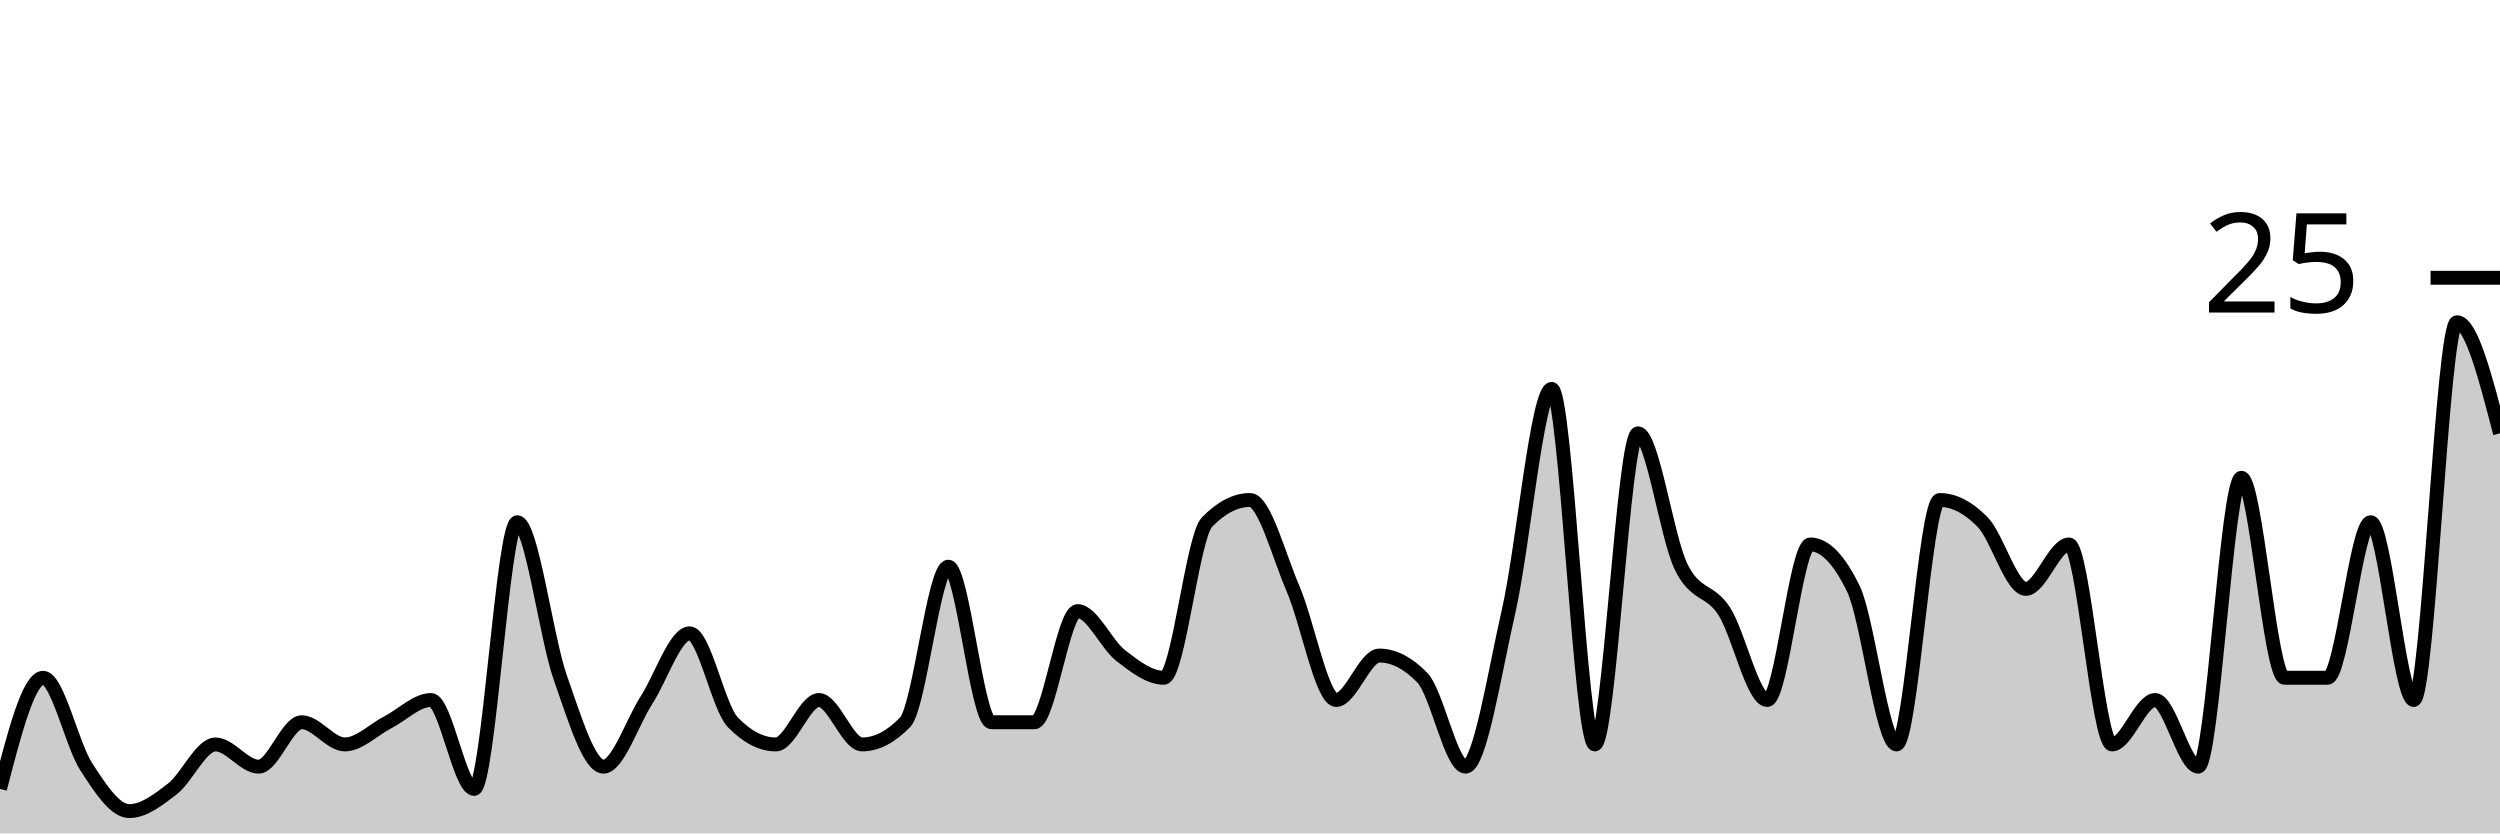
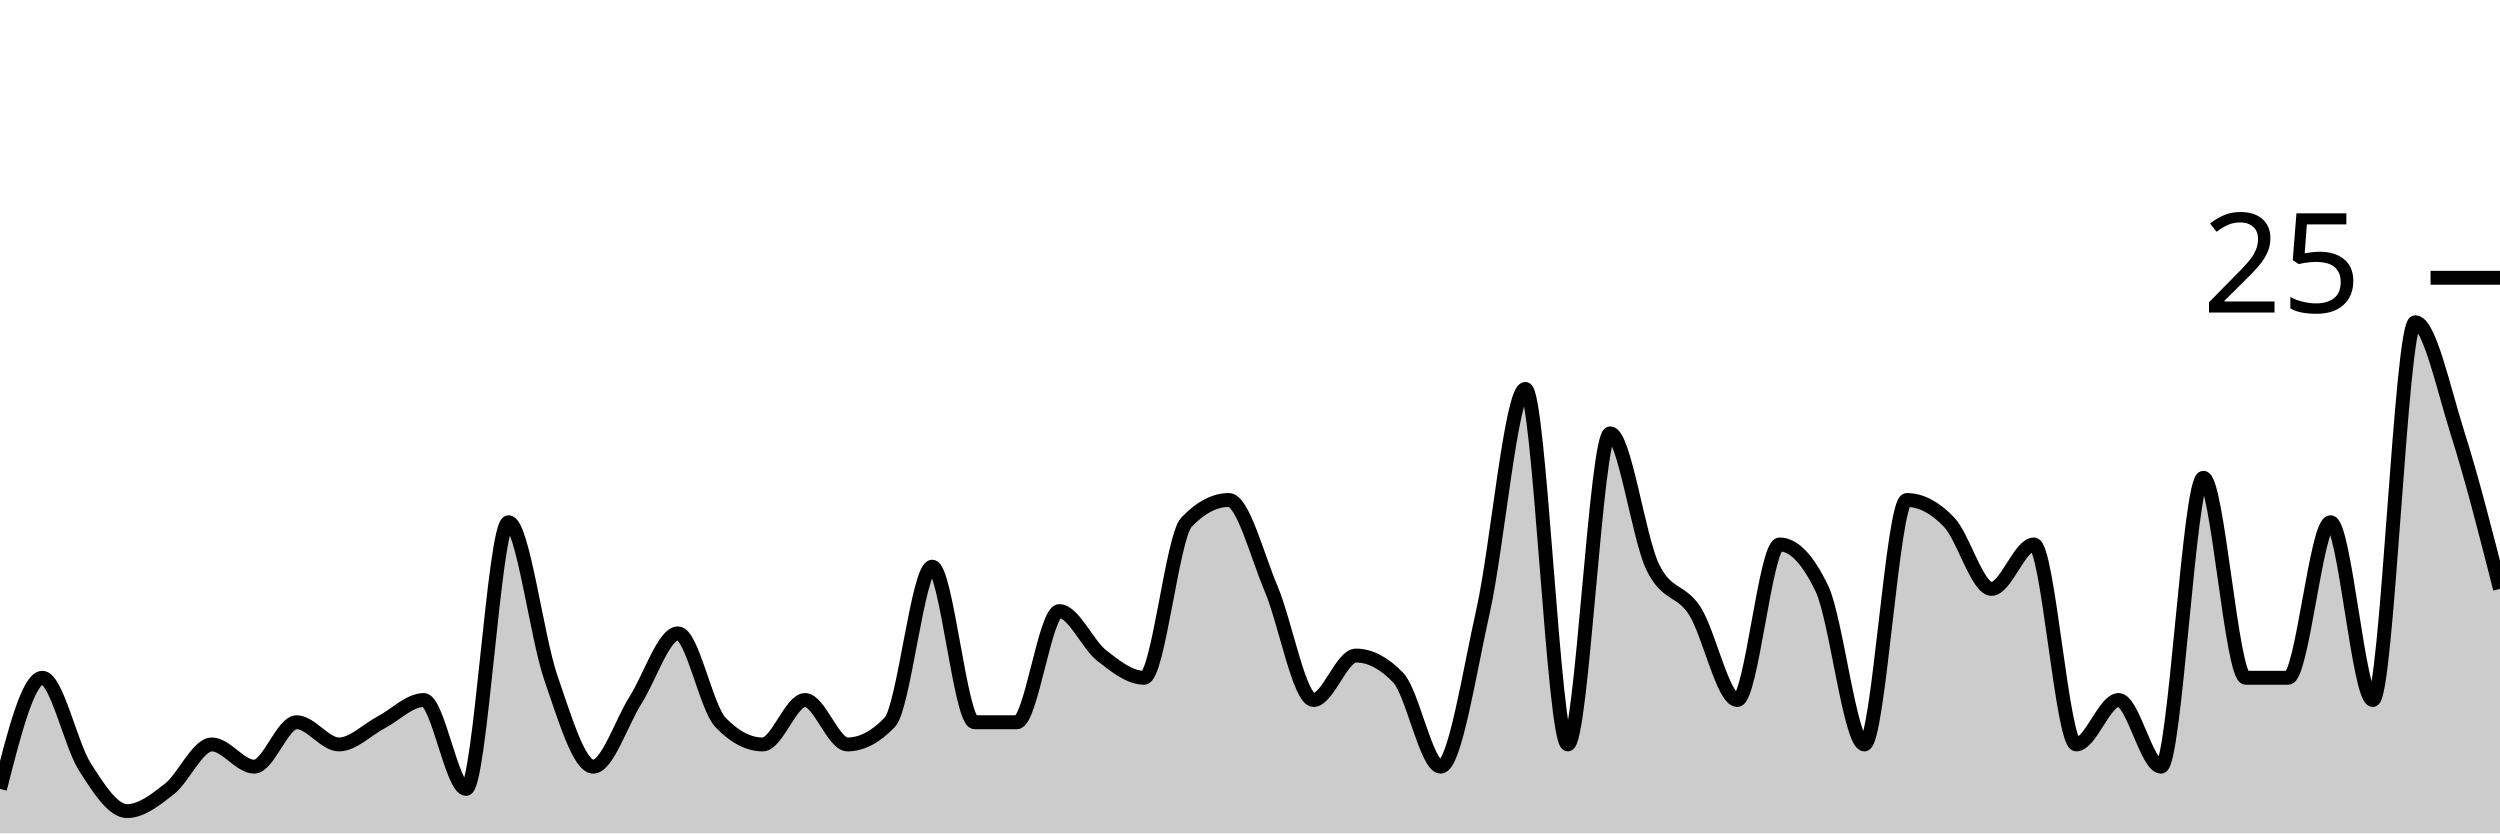
<svg xmlns="http://www.w3.org/2000/svg" viewBox="0 0 180 60">
  <g transform="translate(0,20)">
-     <path class="area" fill="rgba(0, 0, 0, 0.2)" d="M0,36.8C1.034,32.8,2.069,28.8,3.103,28.8C4.138,28.8,5.172,33.6,6.207,35.2C7.241,36.8,8.276,38.4,9.31,38.4C10.345,38.4,11.379,37.6,12.414,36.8C13.448,36,14.483,33.6,15.517,33.6C16.552,33.6,17.586,35.2,18.621,35.2C19.655,35.2,20.69,32,21.724,32C22.759,32,23.793,33.6,24.828,33.6C25.862,33.6,26.897,32.533,27.931,32C28.966,31.467,30,30.4,31.034,30.4C32.069,30.4,33.103,36.8,34.138,36.8C35.172,36.8,36.207,17.6,37.241,17.6C38.276,17.6,39.31,25.867,40.345,28.8C41.379,31.733,42.414,35.2,43.448,35.2C44.483,35.2,45.517,32,46.552,30.4C47.586,28.8,48.621,25.6,49.655,25.6C50.69,25.6,51.724,30.933,52.759,32C53.793,33.067,54.828,33.6,55.862,33.6C56.897,33.6,57.931,30.4,58.966,30.4C60,30.4,61.034,33.6,62.069,33.6C63.103,33.6,64.138,33.067,65.172,32C66.207,30.933,67.241,20.8,68.276,20.8C69.31,20.8,70.345,32,71.379,32C72.414,32,73.448,32,74.483,32C75.517,32,76.552,24,77.586,24C78.621,24,79.655,26.4,80.69,27.2C81.724,28,82.759,28.8,83.793,28.8C84.828,28.8,85.862,18.667,86.897,17.6C87.931,16.533,88.966,16,90,16C91.034,16,92.069,20,93.103,22.4C94.138,24.8,95.172,30.4,96.207,30.4C97.241,30.4,98.276,27.2,99.31,27.2C100.345,27.2,101.379,27.733,102.414,28.8C103.448,29.867,104.483,35.2,105.517,35.2C106.552,35.2,107.586,28.533,108.621,24C109.655,19.467,110.69,8,111.724,8C112.759,8,113.793,33.6,114.828,33.6C115.862,33.6,116.897,11.2,117.931,11.2C118.966,11.2,120,18.667,121.034,20.8C122.069,22.933,123.103,22.4,124.138,24C125.172,25.6,126.207,30.4,127.241,30.4C128.276,30.4,129.31,19.2,130.345,19.2C131.379,19.2,132.414,20.267,133.448,22.4C134.483,24.533,135.517,33.6,136.552,33.6C137.586,33.6,138.621,16,139.655,16C140.69,16,141.724,16.533,142.759,17.6C143.793,18.667,144.828,22.4,145.862,22.4C146.897,22.4,147.931,19.2,148.966,19.2C150,19.2,151.034,33.6,152.069,33.6C153.103,33.6,154.138,30.4,155.172,30.4C156.207,30.4,157.241,35.2,158.276,35.2C159.31,35.2,160.345,14.4,161.379,14.4C162.414,14.4,163.448,28.8,164.483,28.8C165.517,28.8,166.552,28.8,167.586,28.8C168.621,28.8,169.655,17.6,170.69,17.6C171.724,17.6,172.759,30.4,173.793,30.4C174.828,30.4,175.862,3.2,176.897,3.2C177.931,3.2,178.966,7.2,180,11.2L180,40C178.966,40,177.931,40,176.897,40C175.862,40,174.828,40,173.793,40C172.759,40,171.724,40,170.69,40C169.655,40,168.621,40,167.586,40C166.552,40,165.517,40,164.483,40C163.448,40,162.414,40,161.379,40C160.345,40,159.31,40,158.276,40C157.241,40,156.207,40,155.172,40C154.138,40,153.103,40,152.069,40C151.034,40,150,40,148.966,40C147.931,40,146.897,40,145.862,40C144.828,40,143.793,40,142.759,40C141.724,40,140.69,40,139.655,40C138.621,40,137.586,40,136.552,40C135.517,40,134.483,40,133.448,40C132.414,40,131.379,40,130.345,40C129.31,40,128.276,40,127.241,40C126.207,40,125.172,40,124.138,40C123.103,40,122.069,40,121.034,40C120,40,118.966,40,117.931,40C116.897,40,115.862,40,114.828,40C113.793,40,112.759,40,111.724,40C110.69,40,109.655,40,108.621,40C107.586,40,106.552,40,105.517,40C104.483,40,103.448,40,102.414,40C101.379,40,100.345,40,99.31,40C98.276,40,97.241,40,96.207,40C95.172,40,94.138,40,93.103,40C92.069,40,91.034,40,90,40C88.966,40,87.931,40,86.897,40C85.862,40,84.828,40,83.793,40C82.759,40,81.724,40,80.69,40C79.655,40,78.621,40,77.586,40C76.552,40,75.517,40,74.483,40C73.448,40,72.414,40,71.379,40C70.345,40,69.31,40,68.276,40C67.241,40,66.207,40,65.172,40C64.138,40,63.103,40,62.069,40C61.034,40,60,40,58.966,40C57.931,40,56.897,40,55.862,40C54.828,40,53.793,40,52.759,40C51.724,40,50.69,40,49.655,40C48.621,40,47.586,40,46.552,40C45.517,40,44.483,40,43.448,40C42.414,40,41.379,40,40.345,40C39.31,40,38.276,40,37.241,40C36.207,40,35.172,40,34.138,40C33.103,40,32.069,40,31.034,40C30,40,28.966,40,27.931,40C26.897,40,25.862,40,24.828,40C23.793,40,22.759,40,21.724,40C20.69,40,19.655,40,18.621,40C17.586,40,16.552,40,15.517,40C14.483,40,13.448,40,12.414,40C11.379,40,10.345,40,9.31,40C8.276,40,7.241,40,6.207,40C5.172,40,4.138,40,3.103,40C2.069,40,1.034,40,0,40Z" />
-     <path class="line" stroke="black" fill="none" d="M0,36.8C1.034,32.8,2.069,28.8,3.103,28.8C4.138,28.8,5.172,33.6,6.207,35.2C7.241,36.8,8.276,38.4,9.31,38.4C10.345,38.4,11.379,37.6,12.414,36.8C13.448,36,14.483,33.6,15.517,33.6C16.552,33.6,17.586,35.2,18.621,35.2C19.655,35.2,20.69,32,21.724,32C22.759,32,23.793,33.6,24.828,33.6C25.862,33.6,26.897,32.533,27.931,32C28.966,31.467,30,30.4,31.034,30.4C32.069,30.4,33.103,36.8,34.138,36.8C35.172,36.8,36.207,17.6,37.241,17.6C38.276,17.6,39.31,25.867,40.345,28.8C41.379,31.733,42.414,35.2,43.448,35.2C44.483,35.2,45.517,32,46.552,30.4C47.586,28.8,48.621,25.6,49.655,25.6C50.69,25.6,51.724,30.933,52.759,32C53.793,33.067,54.828,33.6,55.862,33.6C56.897,33.6,57.931,30.4,58.966,30.4C60,30.4,61.034,33.6,62.069,33.6C63.103,33.6,64.138,33.067,65.172,32C66.207,30.933,67.241,20.8,68.276,20.8C69.31,20.8,70.345,32,71.379,32C72.414,32,73.448,32,74.483,32C75.517,32,76.552,24,77.586,24C78.621,24,79.655,26.4,80.69,27.2C81.724,28,82.759,28.8,83.793,28.8C84.828,28.8,85.862,18.667,86.897,17.6C87.931,16.533,88.966,16,90,16C91.034,16,92.069,20,93.103,22.4C94.138,24.8,95.172,30.4,96.207,30.4C97.241,30.4,98.276,27.2,99.31,27.2C100.345,27.2,101.379,27.733,102.414,28.8C103.448,29.867,104.483,35.2,105.517,35.2C106.552,35.2,107.586,28.533,108.621,24C109.655,19.467,110.69,8,111.724,8C112.759,8,113.793,33.6,114.828,33.6C115.862,33.6,116.897,11.2,117.931,11.2C118.966,11.2,120,18.667,121.034,20.8C122.069,22.933,123.103,22.4,124.138,24C125.172,25.6,126.207,30.4,127.241,30.4C128.276,30.4,129.31,19.2,130.345,19.2C131.379,19.2,132.414,20.267,133.448,22.4C134.483,24.533,135.517,33.6,136.552,33.6C137.586,33.6,138.621,16,139.655,16C140.69,16,141.724,16.533,142.759,17.6C143.793,18.667,144.828,22.4,145.862,22.4C146.897,22.4,147.931,19.2,148.966,19.2C150,19.2,151.034,33.6,152.069,33.6C153.103,33.6,154.138,30.4,155.172,30.4C156.207,30.4,157.241,35.2,158.276,35.2C159.31,35.2,160.345,14.4,161.379,14.4C162.414,14.4,163.448,28.8,164.483,28.8C165.517,28.8,166.552,28.8,167.586,28.8C168.621,28.8,169.655,17.6,170.69,17.6C171.724,17.6,172.759,30.4,173.793,30.4C174.828,30.4,175.862,3.2,176.897,3.2C177.931,3.2,178.966,7.2,180,11.2" />
+     <path class="area" fill="rgba(0, 0, 0, 0.2)" d="M0,36.8C1.017,32.8,2.034,28.8,3.051,28.8C4.068,28.8,5.085,33.6,6.102,35.2C7.119,36.8,8.136,38.4,9.153,38.4C10.169,38.4,11.186,37.6,12.203,36.8C13.22,36,14.237,33.6,15.254,33.6C16.271,33.6,17.288,35.2,18.305,35.2C19.322,35.2,20.339,32,21.356,32C22.373,32,23.39,33.6,24.407,33.6C25.424,33.6,26.441,32.533,27.458,32C28.475,31.467,29.492,30.4,30.508,30.4C31.525,30.4,32.542,36.8,33.559,36.8C34.576,36.8,35.593,17.6,36.61,17.6C37.627,17.6,38.644,25.867,39.661,28.8C40.678,31.733,41.695,35.2,42.712,35.2C43.729,35.2,44.746,32,45.763,30.4C46.78,28.8,47.797,25.6,48.814,25.6C49.831,25.6,50.847,30.933,51.864,32C52.881,33.067,53.898,33.6,54.915,33.6C55.932,33.6,56.949,30.4,57.966,30.4C58.983,30.4,60,33.6,61.017,33.6C62.034,33.6,63.051,33.067,64.068,32C65.085,30.933,66.102,20.8,67.119,20.8C68.136,20.8,69.153,32,70.169,32C71.186,32,72.203,32,73.22,32C74.237,32,75.254,24,76.271,24C77.288,24,78.305,26.4,79.322,27.2C80.339,28,81.356,28.8,82.373,28.8C83.39,28.8,84.407,18.667,85.424,17.6C86.441,16.533,87.458,16,88.475,16C89.492,16,90.508,20,91.525,22.4C92.542,24.8,93.559,30.4,94.576,30.4C95.593,30.4,96.61,27.2,97.627,27.2C98.644,27.2,99.661,27.733,100.678,28.8C101.695,29.867,102.712,35.2,103.729,35.2C104.746,35.2,105.763,28.533,106.78,24C107.797,19.467,108.814,8,109.831,8C110.847,8,111.864,33.6,112.881,33.6C113.898,33.6,114.915,11.2,115.932,11.2C116.949,11.2,117.966,18.667,118.983,20.8C120,22.933,121.017,22.4,122.034,24C123.051,25.6,124.068,30.4,125.085,30.4C126.102,30.4,127.119,19.2,128.136,19.2C129.153,19.2,130.169,20.267,131.186,22.4C132.203,24.533,133.22,33.6,134.237,33.6C135.254,33.6,136.271,16,137.288,16C138.305,16,139.322,16.533,140.339,17.6C141.356,18.667,142.373,22.4,143.39,22.4C144.407,22.4,145.424,19.2,146.441,19.2C147.458,19.2,148.475,33.6,149.492,33.6C150.508,33.6,151.525,30.4,152.542,30.4C153.559,30.4,154.576,35.2,155.593,35.2C156.61,35.2,157.627,14.4,158.644,14.4C159.661,14.4,160.678,28.8,161.695,28.8C162.712,28.8,163.729,28.8,164.746,28.8C165.763,28.8,166.78,17.6,167.797,17.6C168.814,17.6,169.831,30.4,170.847,30.4C171.864,30.4,172.881,3.2,173.898,3.2C174.915,3.2,175.932,8,176.949,11.2C177.966,14.4,178.983,18.4,180,22.4L180,40C178.983,40,177.966,40,176.949,40C175.932,40,174.915,40,173.898,40C172.881,40,171.864,40,170.847,40C169.831,40,168.814,40,167.797,40C166.78,40,165.763,40,164.746,40C163.729,40,162.712,40,161.695,40C160.678,40,159.661,40,158.644,40C157.627,40,156.61,40,155.593,40C154.576,40,153.559,40,152.542,40C151.525,40,150.508,40,149.492,40C148.475,40,147.458,40,146.441,40C145.424,40,144.407,40,143.39,40C142.373,40,141.356,40,140.339,40C139.322,40,138.305,40,137.288,40C136.271,40,135.254,40,134.237,40C133.22,40,132.203,40,131.186,40C130.169,40,129.153,40,128.136,40C127.119,40,126.102,40,125.085,40C124.068,40,123.051,40,122.034,40C121.017,40,120,40,118.983,40C117.966,40,116.949,40,115.932,40C114.915,40,113.898,40,112.881,40C111.864,40,110.847,40,109.831,40C108.814,40,107.797,40,106.78,40C105.763,40,104.746,40,103.729,40C102.712,40,101.695,40,100.678,40C99.661,40,98.644,40,97.627,40C96.61,40,95.593,40,94.576,40C93.559,40,92.542,40,91.525,40C90.508,40,89.492,40,88.475,40C87.458,40,86.441,40,85.424,40C84.407,40,83.39,40,82.373,40C81.356,40,80.339,40,79.322,40C78.305,40,77.288,40,76.271,40C75.254,40,74.237,40,73.22,40C72.203,40,71.186,40,70.169,40C69.153,40,68.136,40,67.119,40C66.102,40,65.085,40,64.068,40C63.051,40,62.034,40,61.017,40C60,40,58.983,40,57.966,40C56.949,40,55.932,40,54.915,40C53.898,40,52.881,40,51.864,40C50.847,40,49.831,40,48.814,40C47.797,40,46.78,40,45.763,40C44.746,40,43.729,40,42.712,40C41.695,40,40.678,40,39.661,40C38.644,40,37.627,40,36.61,40C35.593,40,34.576,40,33.559,40C32.542,40,31.525,40,30.508,40C29.492,40,28.475,40,27.458,40C26.441,40,25.424,40,24.407,40C23.39,40,22.373,40,21.356,40C20.339,40,19.322,40,18.305,40C17.288,40,16.271,40,15.254,40C14.237,40,13.22,40,12.203,40C11.186,40,10.169,40,9.153,40C8.136,40,7.119,40,6.102,40C5.085,40,4.068,40,3.051,40C2.034,40,1.017,40,0,40Z" />
+     <path class="line" stroke="black" fill="none" d="M0,36.8C1.017,32.8,2.034,28.8,3.051,28.8C4.068,28.8,5.085,33.6,6.102,35.2C7.119,36.8,8.136,38.4,9.153,38.4C10.169,38.4,11.186,37.6,12.203,36.8C13.22,36,14.237,33.6,15.254,33.6C16.271,33.6,17.288,35.2,18.305,35.2C19.322,35.2,20.339,32,21.356,32C22.373,32,23.39,33.6,24.407,33.6C25.424,33.6,26.441,32.533,27.458,32C28.475,31.467,29.492,30.4,30.508,30.4C31.525,30.4,32.542,36.8,33.559,36.8C34.576,36.8,35.593,17.6,36.61,17.6C37.627,17.6,38.644,25.867,39.661,28.8C40.678,31.733,41.695,35.2,42.712,35.2C43.729,35.2,44.746,32,45.763,30.4C46.78,28.8,47.797,25.6,48.814,25.6C49.831,25.6,50.847,30.933,51.864,32C52.881,33.067,53.898,33.6,54.915,33.6C55.932,33.6,56.949,30.4,57.966,30.4C58.983,30.4,60,33.6,61.017,33.6C62.034,33.6,63.051,33.067,64.068,32C65.085,30.933,66.102,20.8,67.119,20.8C68.136,20.8,69.153,32,70.169,32C71.186,32,72.203,32,73.22,32C74.237,32,75.254,24,76.271,24C77.288,24,78.305,26.4,79.322,27.2C80.339,28,81.356,28.8,82.373,28.8C83.39,28.8,84.407,18.667,85.424,17.6C86.441,16.533,87.458,16,88.475,16C89.492,16,90.508,20,91.525,22.4C92.542,24.8,93.559,30.4,94.576,30.4C95.593,30.4,96.61,27.2,97.627,27.2C98.644,27.2,99.661,27.733,100.678,28.8C101.695,29.867,102.712,35.2,103.729,35.2C104.746,35.2,105.763,28.533,106.78,24C107.797,19.467,108.814,8,109.831,8C110.847,8,111.864,33.6,112.881,33.6C113.898,33.6,114.915,11.2,115.932,11.2C116.949,11.2,117.966,18.667,118.983,20.8C120,22.933,121.017,22.4,122.034,24C123.051,25.6,124.068,30.4,125.085,30.4C126.102,30.4,127.119,19.2,128.136,19.2C129.153,19.2,130.169,20.267,131.186,22.4C132.203,24.533,133.22,33.6,134.237,33.6C135.254,33.6,136.271,16,137.288,16C138.305,16,139.322,16.533,140.339,17.6C141.356,18.667,142.373,22.4,143.39,22.4C144.407,22.4,145.424,19.2,146.441,19.2C147.458,19.2,148.475,33.6,149.492,33.6C150.508,33.6,151.525,30.4,152.542,30.4C153.559,30.4,154.576,35.2,155.593,35.2C156.61,35.2,157.627,14.4,158.644,14.4C159.661,14.4,160.678,28.8,161.695,28.8C162.712,28.8,163.729,28.8,164.746,28.8C165.763,28.8,166.78,17.6,167.797,17.6C168.814,17.6,169.831,30.4,170.847,30.4C171.864,30.4,172.881,3.2,173.898,3.2C174.915,3.2,175.932,8,176.949,11.2C177.966,14.4,178.983,18.4,180,22.4" />
    <path class="axis-ceiling" stroke-width="1" stroke="black" fill="none" d="M175,0L180,0" />
    <text class="axis-ceiling-label" font-family="sans-serif" text-anchor="end" font-size="10px" x="170" y="2.5">25</text>
  </g>
</svg>
